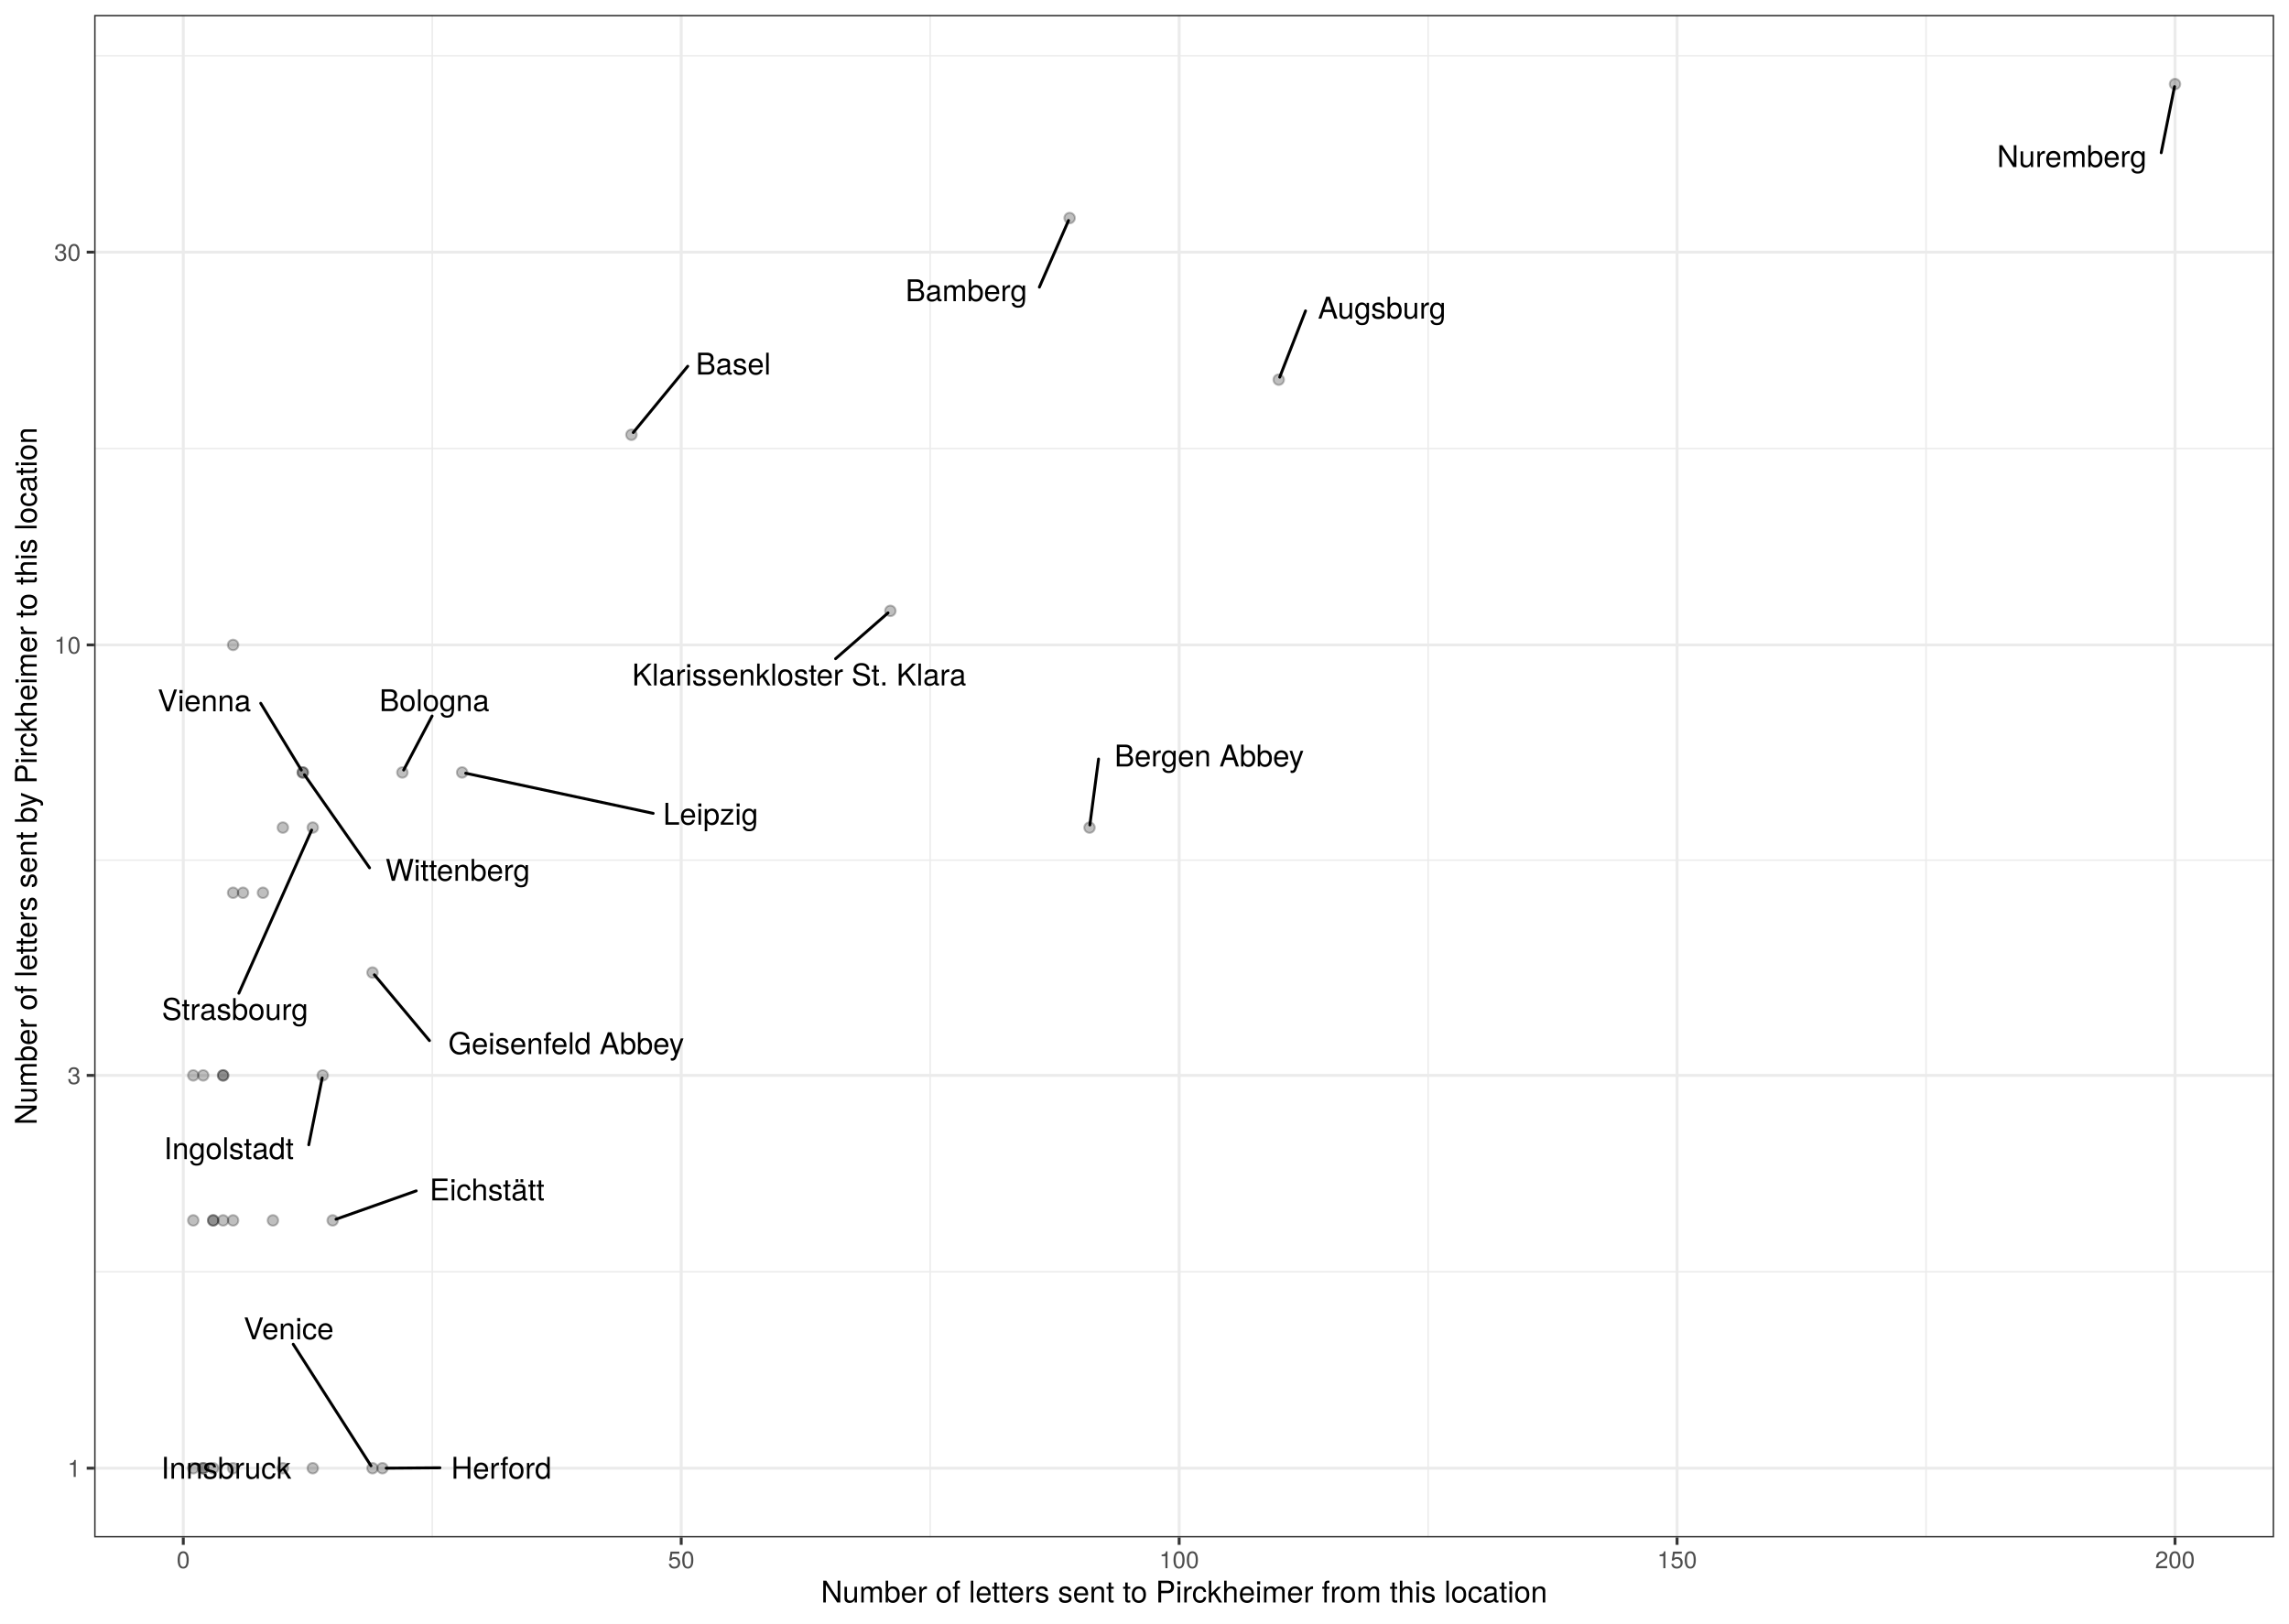
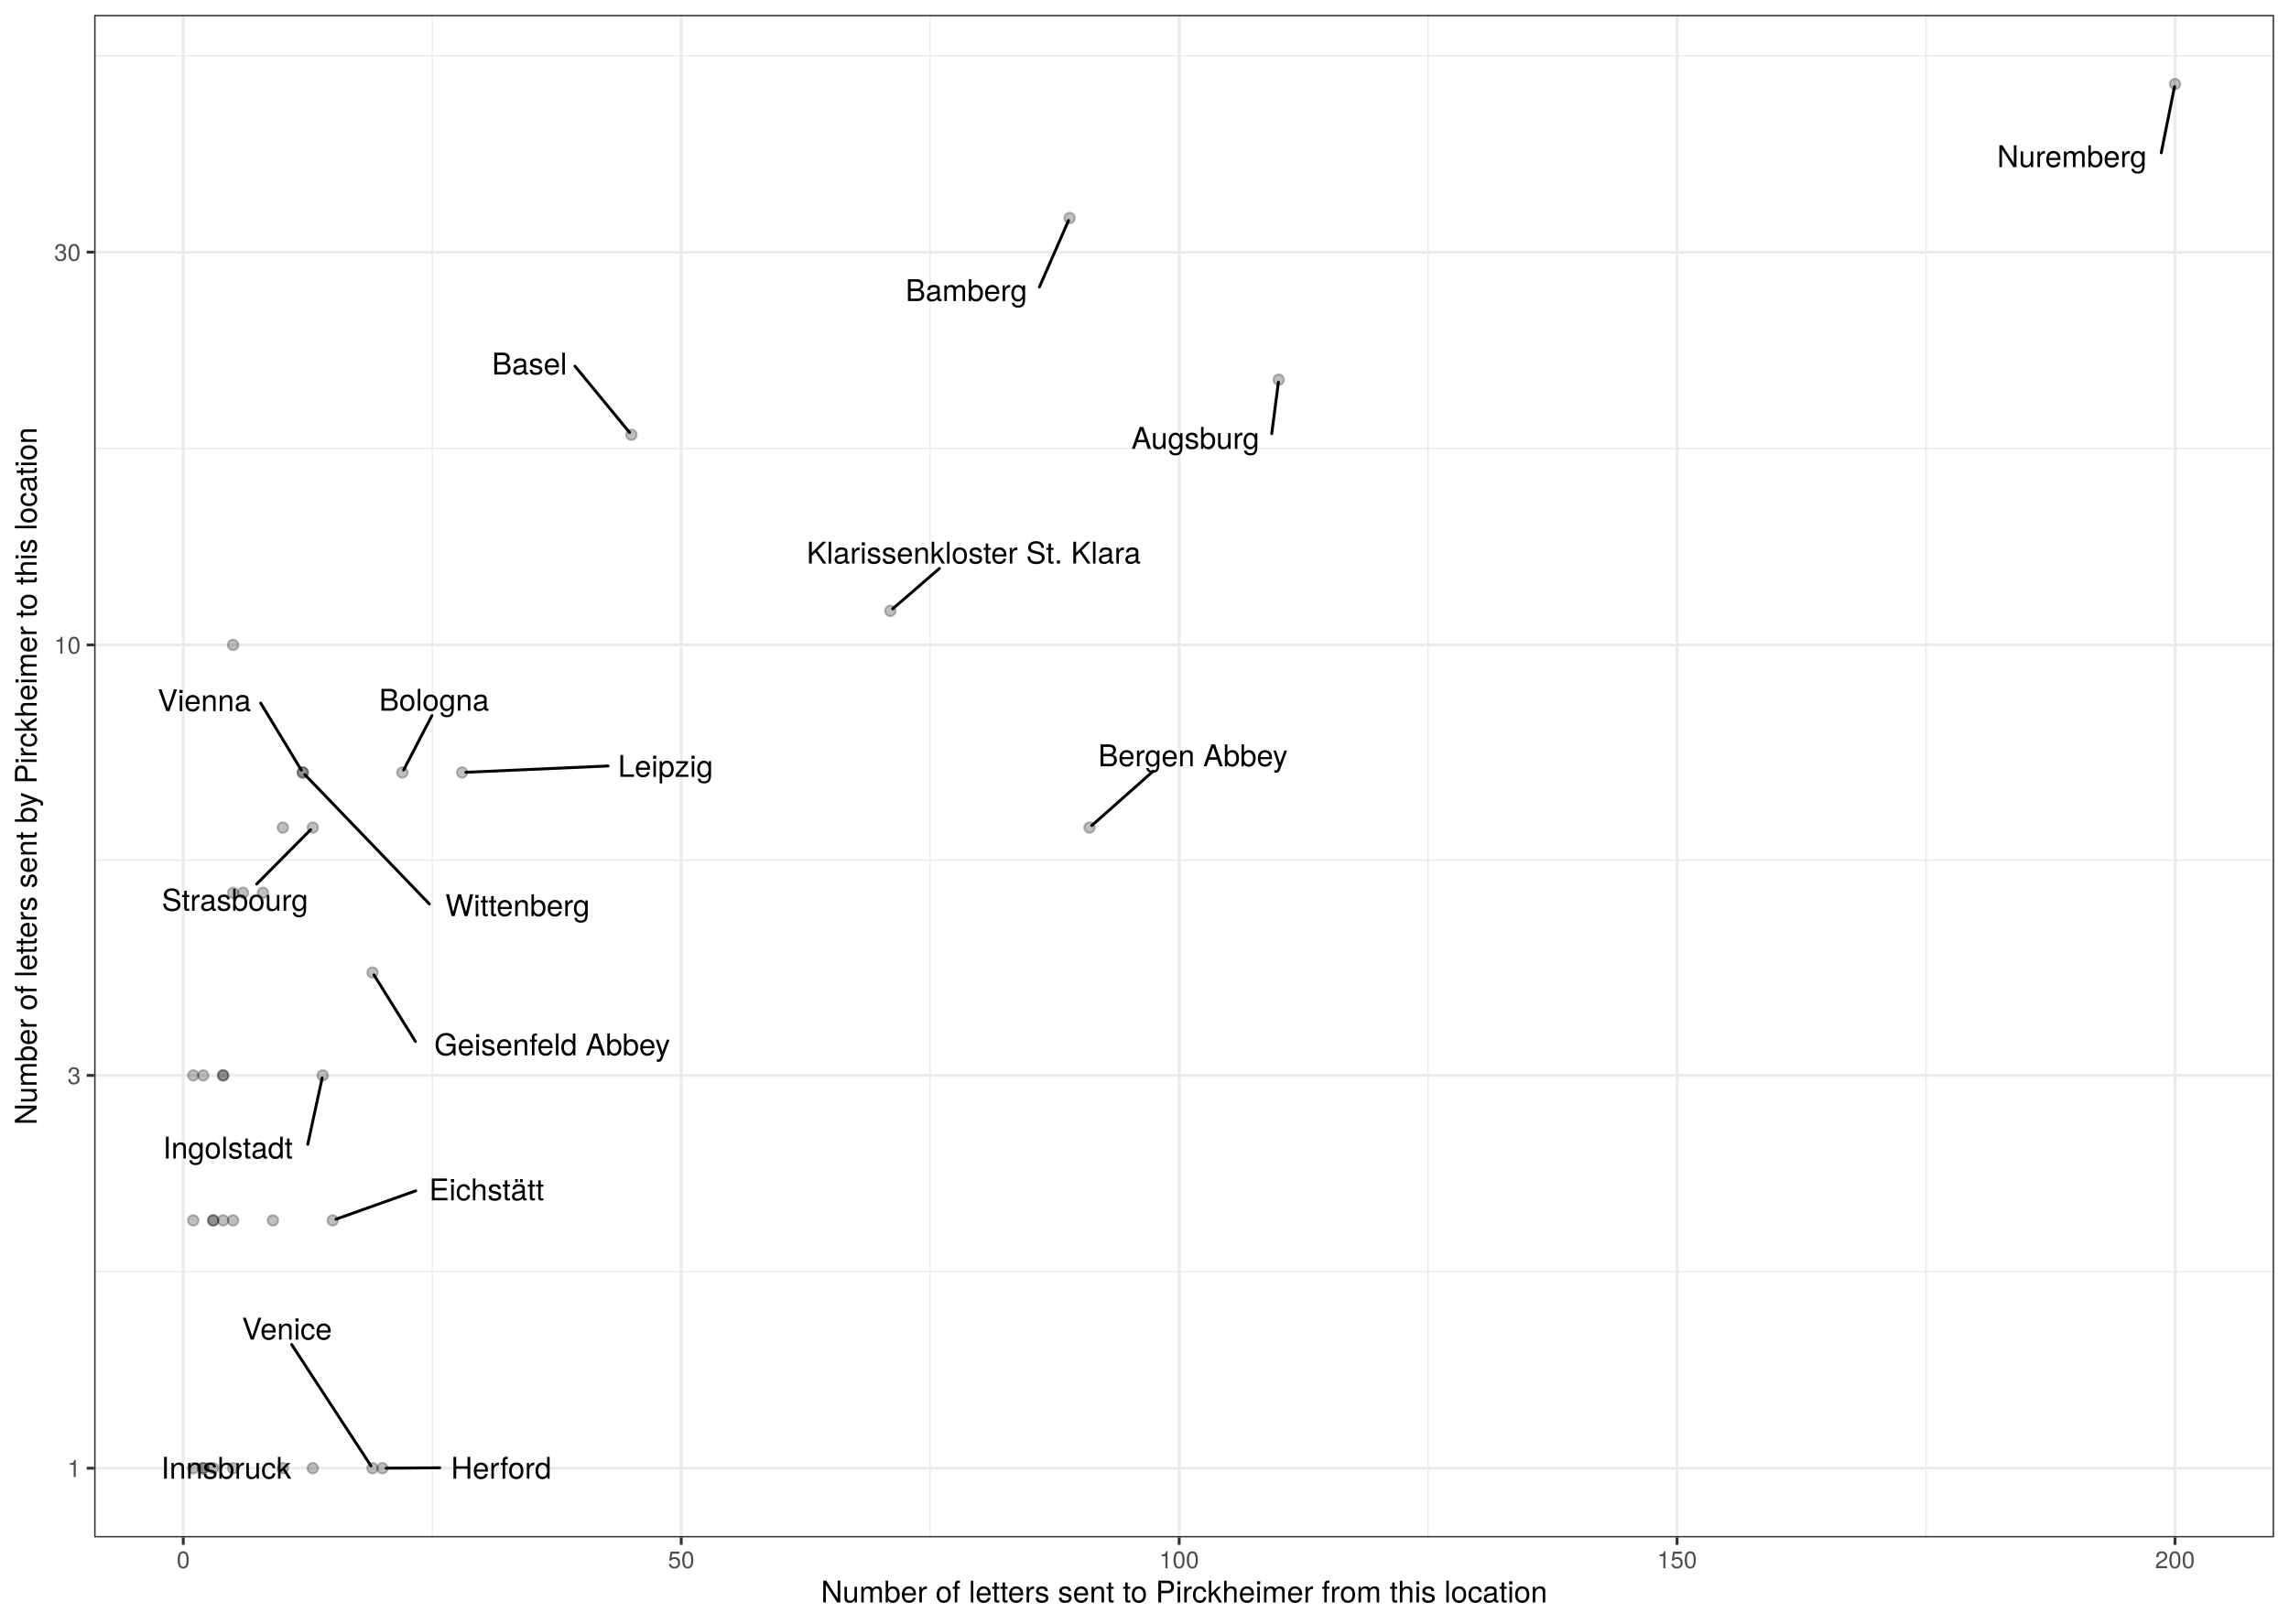
<svg xmlns="http://www.w3.org/2000/svg" class="svglite" width="842.40pt" height="597.60pt" viewBox="0 0 842.40 597.60">
  <defs>
    <style type="text/css">
    .svglite line, .svglite polyline, .svglite polygon, .svglite path, .svglite rect, .svglite circle {
      fill: none;
      stroke: #000000;
      stroke-linecap: round;
      stroke-linejoin: round;
      stroke-miterlimit: 10.00;
    }
    .svglite text {
      white-space: pre;
    }
  </style>
  </defs>
  <rect width="100%" height="100%" style="stroke: none; fill: #FFFFFF;" />
  <defs>
    <clipPath id="cpMC4wMHw4NDIuNDB8MC4wMHw1OTcuNjA=">
      <rect x="0.00" y="0.00" width="842.40" height="597.60" />
    </clipPath>
  </defs>
  <g clip-path="url(#cpMC4wMHw4NDIuNDB8MC4wMHw1OTcuNjA=)">
    <rect x="0" y="-0" width="842.40" height="597.60" style="stroke-width: 1.07; stroke: #FFFFFF; fill: #FFFFFF;" />
  </g>
  <defs>
    <clipPath id="cpMzQuNjV8ODM2LjkyfDUuNDh8NTY1Ljg5">
      <rect x="34.65" y="5.48" width="802.27" height="560.42" />
    </clipPath>
  </defs>
  <g clip-path="url(#cpMzQuNjV8ODM2LjkyfDUuNDh8NTY1Ljg5)">
    <rect x="34.65" y="5.48" width="802.27" height="560.42" style="stroke-width: 1.07; stroke: none; fill: #FFFFFF;" />
    <polyline points="34.65,468.13 836.92,468.13 " style="stroke-width: 0.53; stroke: #EBEBEB; stroke-linecap: butt;" />
    <polyline points="34.65,316.61 836.92,316.61 " style="stroke-width: 0.53; stroke: #EBEBEB; stroke-linecap: butt;" />
    <polyline points="34.65,165.10 836.92,165.10 " style="stroke-width: 0.53; stroke: #EBEBEB; stroke-linecap: butt;" />
    <polyline points="34.65,20.52 836.92,20.52 " style="stroke-width: 0.53; stroke: #EBEBEB; stroke-linecap: butt;" />
    <polyline points="159.08,565.89 159.08,5.48 " style="stroke-width: 0.53; stroke: #EBEBEB; stroke-linecap: butt;" />
    <polyline points="342.33,565.89 342.33,5.48 " style="stroke-width: 0.53; stroke: #EBEBEB; stroke-linecap: butt;" />
    <polyline points="525.58,565.89 525.58,5.48 " style="stroke-width: 0.53; stroke: #EBEBEB; stroke-linecap: butt;" />
    <polyline points="708.83,565.89 708.83,5.48 " style="stroke-width: 0.53; stroke: #EBEBEB; stroke-linecap: butt;" />
    <polyline points="34.65,540.42 836.92,540.42 " style="stroke-width: 1.07; stroke: #EBEBEB; stroke-linecap: butt;" />
    <polyline points="34.65,395.84 836.92,395.84 " style="stroke-width: 1.07; stroke: #EBEBEB; stroke-linecap: butt;" />
    <polyline points="34.65,237.39 836.92,237.39 " style="stroke-width: 1.07; stroke: #EBEBEB; stroke-linecap: butt;" />
    <polyline points="34.65,92.81 836.92,92.81 " style="stroke-width: 1.07; stroke: #EBEBEB; stroke-linecap: butt;" />
    <polyline points="67.45,565.89 67.45,5.48 " style="stroke-width: 1.07; stroke: #EBEBEB; stroke-linecap: butt;" />
    <polyline points="250.70,565.89 250.70,5.48 " style="stroke-width: 1.07; stroke: #EBEBEB; stroke-linecap: butt;" />
    <polyline points="433.95,565.89 433.95,5.48 " style="stroke-width: 1.07; stroke: #EBEBEB; stroke-linecap: butt;" />
    <polyline points="617.20,565.89 617.20,5.48 " style="stroke-width: 1.07; stroke: #EBEBEB; stroke-linecap: butt;" />
    <polyline points="800.45,565.89 800.45,5.48 " style="stroke-width: 1.07; stroke: #EBEBEB; stroke-linecap: butt;" />
    <circle cx="85.78" cy="449.20" r="1.95" style="stroke-width: 0.71; stroke: #000000; stroke-opacity: 0.25; fill: #000000; fill-opacity: 0.25;" />
    <circle cx="78.45" cy="540.42" r="1.95" style="stroke-width: 0.71; stroke: #000000; stroke-opacity: 0.25; fill: #000000; fill-opacity: 0.25;" />
    <circle cx="71.12" cy="395.84" r="1.95" style="stroke-width: 0.71; stroke: #000000; stroke-opacity: 0.25; fill: #000000; fill-opacity: 0.25;" />
    <circle cx="470.60" cy="139.75" r="1.95" style="stroke-width: 0.71; stroke: #000000; stroke-opacity: 0.25; fill: #000000; fill-opacity: 0.25;" />
    <circle cx="393.64" cy="80.26" r="1.95" style="stroke-width: 0.71; stroke: #000000; stroke-opacity: 0.25; fill: #000000; fill-opacity: 0.25;" />
    <circle cx="232.38" cy="160.03" r="1.95" style="stroke-width: 0.71; stroke: #000000; stroke-opacity: 0.25; fill: #000000; fill-opacity: 0.25;" />
    <circle cx="400.97" cy="304.62" r="1.95" style="stroke-width: 0.71; stroke: #000000; stroke-opacity: 0.25; fill: #000000; fill-opacity: 0.25;" />
    <circle cx="148.08" cy="284.33" r="1.95" style="stroke-width: 0.71; stroke: #000000; stroke-opacity: 0.25; fill: #000000; fill-opacity: 0.25;" />
    <circle cx="85.78" cy="328.61" r="1.95" style="stroke-width: 0.71; stroke: #000000; stroke-opacity: 0.25; fill: #000000; fill-opacity: 0.25;" />
    <circle cx="122.43" cy="449.20" r="1.95" style="stroke-width: 0.71; stroke: #000000; stroke-opacity: 0.25; fill: #000000; fill-opacity: 0.25;" />
    <circle cx="85.78" cy="540.42" r="1.95" style="stroke-width: 0.71; stroke: #000000; stroke-opacity: 0.25; fill: #000000; fill-opacity: 0.25;" />
    <circle cx="71.12" cy="540.42" r="1.95" style="stroke-width: 0.71; stroke: #000000; stroke-opacity: 0.25; fill: #000000; fill-opacity: 0.25;" />
    <circle cx="104.10" cy="540.42" r="1.95" style="stroke-width: 0.71; stroke: #000000; stroke-opacity: 0.25; fill: #000000; fill-opacity: 0.25;" />
    <circle cx="100.44" cy="449.20" r="1.95" style="stroke-width: 0.71; stroke: #000000; stroke-opacity: 0.25; fill: #000000; fill-opacity: 0.25;" />
    <circle cx="137.09" cy="357.98" r="1.95" style="stroke-width: 0.71; stroke: #000000; stroke-opacity: 0.25; fill: #000000; fill-opacity: 0.25;" />
    <circle cx="140.75" cy="540.42" r="1.95" style="stroke-width: 0.71; stroke: #000000; stroke-opacity: 0.25; fill: #000000; fill-opacity: 0.25;" />
    <circle cx="118.76" cy="395.84" r="1.95" style="stroke-width: 0.71; stroke: #000000; stroke-opacity: 0.25; fill: #000000; fill-opacity: 0.25;" />
    <circle cx="115.10" cy="540.42" r="1.95" style="stroke-width: 0.71; stroke: #000000; stroke-opacity: 0.25; fill: #000000; fill-opacity: 0.25;" />
    <circle cx="85.78" cy="237.39" r="1.95" style="stroke-width: 0.71; stroke: #000000; stroke-opacity: 0.25; fill: #000000; fill-opacity: 0.25;" />
    <circle cx="170.07" cy="284.33" r="1.95" style="stroke-width: 0.71; stroke: #000000; stroke-opacity: 0.25; fill: #000000; fill-opacity: 0.25;" />
    <circle cx="82.11" cy="449.20" r="1.95" style="stroke-width: 0.71; stroke: #000000; stroke-opacity: 0.25; fill: #000000; fill-opacity: 0.25;" />
    <circle cx="82.11" cy="395.84" r="1.95" style="stroke-width: 0.71; stroke: #000000; stroke-opacity: 0.25; fill: #000000; fill-opacity: 0.25;" />
    <circle cx="78.45" cy="449.20" r="1.95" style="stroke-width: 0.71; stroke: #000000; stroke-opacity: 0.25; fill: #000000; fill-opacity: 0.25;" />
    <circle cx="96.77" cy="328.61" r="1.95" style="stroke-width: 0.71; stroke: #000000; stroke-opacity: 0.25; fill: #000000; fill-opacity: 0.25;" />
    <circle cx="74.78" cy="540.42" r="1.95" style="stroke-width: 0.71; stroke: #000000; stroke-opacity: 0.25; fill: #000000; fill-opacity: 0.25;" />
    <circle cx="800.45" cy="30.95" r="1.95" style="stroke-width: 0.71; stroke: #000000; stroke-opacity: 0.25; fill: #000000; fill-opacity: 0.25;" />
    <circle cx="327.67" cy="224.85" r="1.95" style="stroke-width: 0.71; stroke: #000000; stroke-opacity: 0.25; fill: #000000; fill-opacity: 0.25;" />
    <circle cx="82.11" cy="395.84" r="1.95" style="stroke-width: 0.71; stroke: #000000; stroke-opacity: 0.25; fill: #000000; fill-opacity: 0.25;" />
    <circle cx="89.44" cy="328.61" r="1.95" style="stroke-width: 0.71; stroke: #000000; stroke-opacity: 0.25; fill: #000000; fill-opacity: 0.25;" />
    <circle cx="74.78" cy="395.84" r="1.95" style="stroke-width: 0.71; stroke: #000000; stroke-opacity: 0.25; fill: #000000; fill-opacity: 0.25;" />
    <circle cx="115.10" cy="304.62" r="1.95" style="stroke-width: 0.71; stroke: #000000; stroke-opacity: 0.25; fill: #000000; fill-opacity: 0.25;" />
    <circle cx="104.10" cy="304.62" r="1.95" style="stroke-width: 0.71; stroke: #000000; stroke-opacity: 0.25; fill: #000000; fill-opacity: 0.25;" />
    <circle cx="78.45" cy="449.20" r="1.95" style="stroke-width: 0.71; stroke: #000000; stroke-opacity: 0.25; fill: #000000; fill-opacity: 0.25;" />
    <circle cx="137.09" cy="540.42" r="1.95" style="stroke-width: 0.71; stroke: #000000; stroke-opacity: 0.25; fill: #000000; fill-opacity: 0.25;" />
    <circle cx="111.43" cy="284.33" r="1.95" style="stroke-width: 0.71; stroke: #000000; stroke-opacity: 0.25; fill: #000000; fill-opacity: 0.25;" />
    <circle cx="74.78" cy="540.42" r="1.95" style="stroke-width: 0.71; stroke: #000000; stroke-opacity: 0.25; fill: #000000; fill-opacity: 0.25;" />
    <circle cx="71.12" cy="449.20" r="1.95" style="stroke-width: 0.71; stroke: #000000; stroke-opacity: 0.25; fill: #000000; fill-opacity: 0.25;" />
    <circle cx="111.43" cy="284.33" r="1.95" style="stroke-width: 0.71; stroke: #000000; stroke-opacity: 0.25; fill: #000000; fill-opacity: 0.25;" />
-     <line x1="480.46" y1="114.43" x2="470.96" y2="138.82" style="stroke-width: 1.07;" />
-     <line x1="382.51" y1="105.68" x2="393.23" y2="81.18" style="stroke-width: 1.07;" />
-     <line x1="253.10" y1="134.81" x2="233.06" y2="159.20" style="stroke-width: 1.07;" />
-     <line x1="404.29" y1="279.38" x2="401.09" y2="303.66" style="stroke-width: 1.07;" />
-     <line x1="159.02" y1="263.56" x2="148.56" y2="283.43" style="stroke-width: 1.07;" />
-     <line x1="153.17" y1="438.34" x2="123.66" y2="448.77" style="stroke-width: 1.07;" />
-     <line x1="158.05" y1="383.03" x2="137.78" y2="358.81" style="stroke-width: 1.07;" />
-     <line x1="161.90" y1="540.27" x2="142.13" y2="540.41" style="stroke-width: 1.07;" />
-     <line x1="113.63" y1="421.38" x2="118.57" y2="396.79" style="stroke-width: 1.07;" />
-     <line x1="240.38" y1="299.38" x2="171.39" y2="284.61" style="stroke-width: 1.07;" />
-     <line x1="795.37" y1="56.22" x2="800.26" y2="31.91" style="stroke-width: 1.07;" />
-     <line x1="307.51" y1="242.46" x2="326.81" y2="225.60" style="stroke-width: 1.07;" />
-     <line x1="87.90" y1="365.59" x2="114.69" y2="305.54" style="stroke-width: 1.07;" />
-     <line x1="107.91" y1="494.78" x2="136.53" y2="539.54" style="stroke-width: 1.07;" />
-     <line x1="95.95" y1="258.87" x2="110.89" y2="283.44" style="stroke-width: 1.07;" />
-     <line x1="136.00" y1="319.43" x2="112.04" y2="285.19" style="stroke-width: 1.07;" />
-     <text x="508.56" y="117.27" text-anchor="middle" style="font-size: 11.04px; font-family: &quot;TeX Gyre Heros&quot;;" textLength="52.61px" lengthAdjust="spacingAndGlyphs">Augsburg</text>
-     <text x="355.61" y="110.86" text-anchor="middle" style="font-size: 11.04px; font-family: &quot;TeX Gyre Heros&quot;;" textLength="50.20px" lengthAdjust="spacingAndGlyphs">Bamberg</text>
-     <text x="269.87" y="137.87" text-anchor="middle" style="font-size: 11.04px; font-family: &quot;TeX Gyre Heros&quot;;" textLength="29.93px" lengthAdjust="spacingAndGlyphs">Basel</text>
-     <text x="445.01" y="282.13" text-anchor="middle" style="font-size: 11.04px; font-family: &quot;TeX Gyre Heros&quot;;" textLength="77.85px" lengthAdjust="spacingAndGlyphs">Bergen Abbey</text>
-     <text x="159.85" y="261.76" text-anchor="middle" style="font-size: 11.04px; font-family: &quot;TeX Gyre Heros&quot;;" textLength="44.88px" lengthAdjust="spacingAndGlyphs">Bologna</text>
-     <text x="179.26" y="441.85" text-anchor="middle" style="font-size: 11.04px; font-family: &quot;TeX Gyre Heros&quot;;" textLength="48.58px" lengthAdjust="spacingAndGlyphs">Eichstätt</text>
-     <text x="208.37" y="388.01" text-anchor="middle" style="font-size: 11.04px; font-family: &quot;TeX Gyre Heros&quot;;" textLength="97.03px" lengthAdjust="spacingAndGlyphs">Geisenfeld Abbey</text>
-     <text x="184.49" y="544.29" text-anchor="middle" style="font-size: 11.04px; font-family: &quot;TeX Gyre Heros&quot;;" textLength="41.59px" lengthAdjust="spacingAndGlyphs">Herford</text>
-     <text x="84.22" y="426.65" text-anchor="middle" style="font-size: 11.04px; font-family: &quot;TeX Gyre Heros&quot;;" textLength="55.22px" lengthAdjust="spacingAndGlyphs">Ingolstadt</text>
+     <line x1="468.03" y1="159.61" x2="470.48" y2="140.71" style="stroke-width: 1.07;" />
+     <line x1="382.53" y1="105.64" x2="393.23" y2="81.18" style="stroke-width: 1.07;" />
+     <line x1="211.61" y1="134.79" x2="231.69" y2="159.20" style="stroke-width: 1.07;" />
+     <line x1="424.40" y1="283.85" x2="401.82" y2="303.86" style="stroke-width: 1.07;" />
+     <line x1="158.96" y1="263.39" x2="148.55" y2="283.43" style="stroke-width: 1.07;" />
+     <line x1="152.98" y1="438.32" x2="123.65" y2="448.76" style="stroke-width: 1.07;" />
+     <line x1="152.90" y1="383.36" x2="137.64" y2="358.86" style="stroke-width: 1.07;" />
+     <line x1="161.86" y1="540.27" x2="142.13" y2="540.41" style="stroke-width: 1.07;" />
+     <line x1="113.27" y1="421.18" x2="118.56" y2="396.79" style="stroke-width: 1.07;" />
+     <line x1="223.79" y1="281.94" x2="171.45" y2="284.27" style="stroke-width: 1.07;" />
+     <line x1="795.38" y1="56.24" x2="800.26" y2="31.91" style="stroke-width: 1.07;" />
+     <line x1="345.73" y1="209.24" x2="328.53" y2="224.10" style="stroke-width: 1.07;" />
+     <line x1="94.48" y1="325.38" x2="114.31" y2="305.41" style="stroke-width: 1.07;" />
+     <line x1="107.32" y1="494.89" x2="136.51" y2="539.55" style="stroke-width: 1.07;" />
+     <line x1="95.95" y1="258.81" x2="110.89" y2="283.44" style="stroke-width: 1.07;" />
+     <line x1="158.00" y1="332.72" x2="112.20" y2="285.13" style="stroke-width: 1.07;" />
+     <text x="439.92" y="165.20" text-anchor="middle" style="font-size: 11.04px; font-family: &quot;TeX Gyre Heros&quot;;" textLength="52.61px" lengthAdjust="spacingAndGlyphs">Augsburg</text>
+     <text x="355.63" y="110.82" text-anchor="middle" style="font-size: 11.04px; font-family: &quot;TeX Gyre Heros&quot;;" textLength="50.20px" lengthAdjust="spacingAndGlyphs">Bamberg</text>
+     <text x="194.85" y="137.85" text-anchor="middle" style="font-size: 11.04px; font-family: &quot;TeX Gyre Heros&quot;;" textLength="29.93px" lengthAdjust="spacingAndGlyphs">Basel</text>
+     <text x="439.04" y="282.05" text-anchor="middle" style="font-size: 11.04px; font-family: &quot;TeX Gyre Heros&quot;;" textLength="77.85px" lengthAdjust="spacingAndGlyphs">Bergen Abbey</text>
+     <text x="159.76" y="261.59" text-anchor="middle" style="font-size: 11.04px; font-family: &quot;TeX Gyre Heros&quot;;" textLength="44.88px" lengthAdjust="spacingAndGlyphs">Bologna</text>
+     <text x="179.07" y="441.83" text-anchor="middle" style="font-size: 11.04px; font-family: &quot;TeX Gyre Heros&quot;;" textLength="48.58px" lengthAdjust="spacingAndGlyphs">Eichstätt</text>
+     <text x="203.22" y="388.45" text-anchor="middle" style="font-size: 11.04px; font-family: &quot;TeX Gyre Heros&quot;;" textLength="97.03px" lengthAdjust="spacingAndGlyphs">Geisenfeld Abbey</text>
+     <text x="184.45" y="544.29" text-anchor="middle" style="font-size: 11.04px; font-family: &quot;TeX Gyre Heros&quot;;" textLength="41.59px" lengthAdjust="spacingAndGlyphs">Herford</text>
+     <text x="83.86" y="426.44" text-anchor="middle" style="font-size: 11.04px; font-family: &quot;TeX Gyre Heros&quot;;" textLength="55.22px" lengthAdjust="spacingAndGlyphs">Ingolstadt</text>
    <text x="83.23" y="544.29" text-anchor="middle" style="font-size: 11.04px; font-family: &quot;TeX Gyre Heros&quot;;" textLength="53.96px" lengthAdjust="spacingAndGlyphs">Innsbruck</text>
-     <text x="261.51" y="303.56" text-anchor="middle" style="font-size: 11.04px; font-family: &quot;TeX Gyre Heros&quot;;" textLength="38.66px" lengthAdjust="spacingAndGlyphs">Leipzig</text>
-     <text x="762.47" y="61.49" text-anchor="middle" style="font-size: 11.04px; font-family: &quot;TeX Gyre Heros&quot;;" textLength="62.19px" lengthAdjust="spacingAndGlyphs">Nuremberg</text>
-     <text x="294.10" y="252.30" text-anchor="middle" style="font-size: 11.04px; font-family: &quot;TeX Gyre Heros&quot;;" textLength="137.74px" lengthAdjust="spacingAndGlyphs">Klarissenkloster St. Klara</text>
-     <text x="86.47" y="375.43" text-anchor="middle" style="font-size: 11.04px; font-family: &quot;TeX Gyre Heros&quot;;" textLength="60.44px" lengthAdjust="spacingAndGlyphs">Strasbourg</text>
-     <text x="106.25" y="492.98" text-anchor="middle" style="font-size: 11.04px; font-family: &quot;TeX Gyre Heros&quot;;" textLength="36.39px" lengthAdjust="spacingAndGlyphs">Venice</text>
-     <text x="75.20" y="261.82" text-anchor="middle" style="font-size: 11.04px; font-family: &quot;TeX Gyre Heros&quot;;" textLength="37.90px" lengthAdjust="spacingAndGlyphs">Vienna</text>
-     <text x="168.45" y="324.21" text-anchor="middle" style="font-size: 11.04px; font-family: &quot;TeX Gyre Heros&quot;;" textLength="61.29px" lengthAdjust="spacingAndGlyphs">Wittenberg</text>
+     <text x="244.92" y="285.95" text-anchor="middle" style="font-size: 11.04px; font-family: &quot;TeX Gyre Heros&quot;;" textLength="38.66px" lengthAdjust="spacingAndGlyphs">Leipzig</text>
+     <text x="762.49" y="61.51" text-anchor="middle" style="font-size: 11.04px; font-family: &quot;TeX Gyre Heros&quot;;" textLength="62.19px" lengthAdjust="spacingAndGlyphs">Nuremberg</text>
+     <text x="358.35" y="207.44" text-anchor="middle" style="font-size: 11.04px; font-family: &quot;TeX Gyre Heros&quot;;" textLength="137.74px" lengthAdjust="spacingAndGlyphs">Klarissenkloster St. Klara</text>
+     <text x="86.47" y="335.23" text-anchor="middle" style="font-size: 11.04px; font-family: &quot;TeX Gyre Heros&quot;;" textLength="60.44px" lengthAdjust="spacingAndGlyphs">Strasbourg</text>
+     <text x="105.61" y="493.09" text-anchor="middle" style="font-size: 11.04px; font-family: &quot;TeX Gyre Heros&quot;;" textLength="36.39px" lengthAdjust="spacingAndGlyphs">Venice</text>
+     <text x="75.20" y="261.76" text-anchor="middle" style="font-size: 11.04px; font-family: &quot;TeX Gyre Heros&quot;;" textLength="37.90px" lengthAdjust="spacingAndGlyphs">Vienna</text>
+     <text x="190.45" y="337.21" text-anchor="middle" style="font-size: 11.04px; font-family: &quot;TeX Gyre Heros&quot;;" textLength="61.29px" lengthAdjust="spacingAndGlyphs">Wittenberg</text>
    <rect x="34.65" y="5.48" width="802.27" height="560.42" style="stroke-width: 1.07; stroke: #333333;" />
  </g>
  <g clip-path="url(#cpMC4wMHw4NDIuNDB8MC4wMHw1OTcuNjA=)">
    <text x="29.72" y="543.63" text-anchor="end" style="font-size: 8.80px;fill: #4D4D4D; font-family: &quot;TeX Gyre Heros&quot;;" textLength="5.59px" lengthAdjust="spacingAndGlyphs">1</text>
    <text x="29.72" y="399.05" text-anchor="end" style="font-size: 8.80px;fill: #4D4D4D; font-family: &quot;TeX Gyre Heros&quot;;" textLength="5.59px" lengthAdjust="spacingAndGlyphs">3</text>
    <text x="29.72" y="240.60" text-anchor="end" style="font-size: 8.80px;fill: #4D4D4D; font-family: &quot;TeX Gyre Heros&quot;;" textLength="11.19px" lengthAdjust="spacingAndGlyphs">10</text>
    <text x="29.72" y="96.02" text-anchor="end" style="font-size: 8.80px;fill: #4D4D4D; font-family: &quot;TeX Gyre Heros&quot;;" textLength="11.19px" lengthAdjust="spacingAndGlyphs">30</text>
    <polyline points="31.91,540.42 34.65,540.42 " style="stroke-width: 1.07; stroke: #333333; stroke-linecap: butt;" />
    <polyline points="31.91,395.84 34.65,395.84 " style="stroke-width: 1.07; stroke: #333333; stroke-linecap: butt;" />
    <polyline points="31.91,237.39 34.65,237.39 " style="stroke-width: 1.07; stroke: #333333; stroke-linecap: butt;" />
    <polyline points="31.91,92.81 34.65,92.81 " style="stroke-width: 1.07; stroke: #333333; stroke-linecap: butt;" />
    <polyline points="67.45,568.63 67.45,565.89 " style="stroke-width: 1.07; stroke: #333333; stroke-linecap: butt;" />
    <polyline points="250.70,568.63 250.70,565.89 " style="stroke-width: 1.07; stroke: #333333; stroke-linecap: butt;" />
    <polyline points="433.95,568.63 433.95,565.89 " style="stroke-width: 1.07; stroke: #333333; stroke-linecap: butt;" />
    <polyline points="617.20,568.63 617.20,565.89 " style="stroke-width: 1.07; stroke: #333333; stroke-linecap: butt;" />
    <polyline points="800.45,568.63 800.45,565.89 " style="stroke-width: 1.07; stroke: #333333; stroke-linecap: butt;" />
    <text x="67.45" y="577.24" text-anchor="middle" style="font-size: 8.80px;fill: #4D4D4D; font-family: &quot;TeX Gyre Heros&quot;;" textLength="5.59px" lengthAdjust="spacingAndGlyphs">0</text>
    <text x="250.70" y="577.24" text-anchor="middle" style="font-size: 8.80px;fill: #4D4D4D; font-family: &quot;TeX Gyre Heros&quot;;" textLength="11.19px" lengthAdjust="spacingAndGlyphs">50</text>
    <text x="433.95" y="577.24" text-anchor="middle" style="font-size: 8.80px;fill: #4D4D4D; font-family: &quot;TeX Gyre Heros&quot;;" textLength="16.78px" lengthAdjust="spacingAndGlyphs">100</text>
    <text x="617.20" y="577.24" text-anchor="middle" style="font-size: 8.80px;fill: #4D4D4D; font-family: &quot;TeX Gyre Heros&quot;;" textLength="16.78px" lengthAdjust="spacingAndGlyphs">150</text>
    <text x="800.45" y="577.24" text-anchor="middle" style="font-size: 8.80px;fill: #4D4D4D; font-family: &quot;TeX Gyre Heros&quot;;" textLength="16.78px" lengthAdjust="spacingAndGlyphs">200</text>
    <text x="435.79" y="589.83" text-anchor="middle" style="font-size: 11.00px; font-family: &quot;TeX Gyre Heros&quot;;" textLength="307.35px" lengthAdjust="spacingAndGlyphs">Number of letters sent to Pirckheimer from this location</text>
    <text transform="translate(13.50,285.69) rotate(-90)" text-anchor="middle" style="font-size: 11.00px; font-family: &quot;TeX Gyre Heros&quot;;" textLength="295.25px" lengthAdjust="spacingAndGlyphs">Number of letters sent by Pirckheimer to this location</text>
  </g>
</svg>
